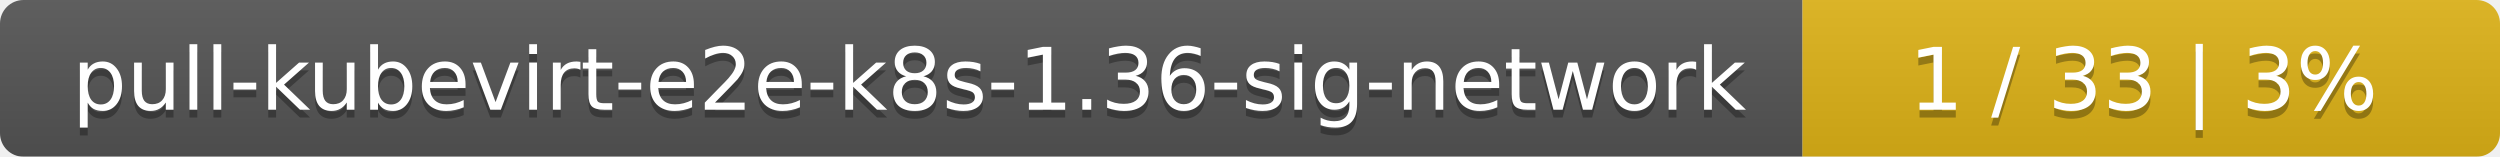
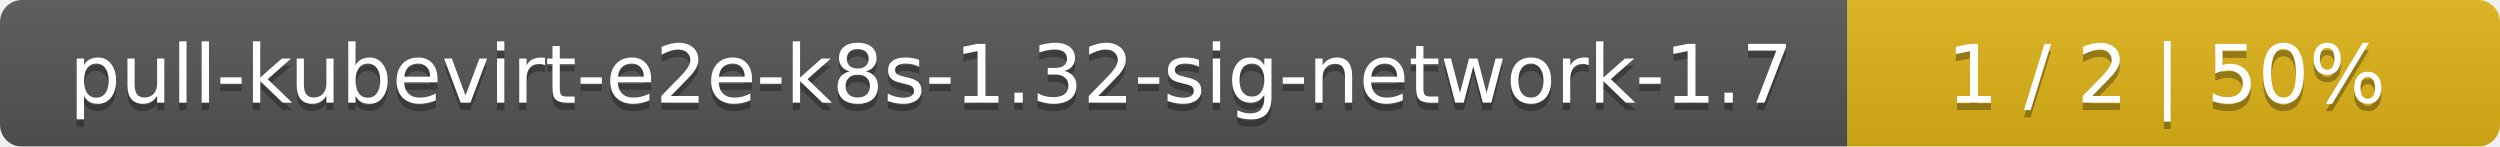
- <svg xmlns="http://www.w3.org/2000/svg" width="319" height="20">
+ <svg xmlns="http://www.w3.org/2000/svg" width="341" height="20">
  <linearGradient id="smooth" x2="0" y2="100%">
    <stop offset="0" stop-color="#bbb" stop-opacity=".1" />
    <stop offset="1" stop-opacity=".1" />
  </linearGradient>
  <mask id="round">
-     <rect width="319" height="20" rx="3" fill="#fff" />
+     <rect width="341" height="20" rx="3" fill="#fff" />
  </mask>
  <g mask="url(#round)">
-     <rect width="230" height="20" fill="#555" />
-     <rect x="230" width="89" height="20" fill="#dfb317" />
-     <rect width="319" height="20" fill="url(#smooth)" />
+     <rect width="252" height="20" fill="#555" />
+     <rect x="252" width="89" height="20" fill="#dfb317" />
+     <rect width="341" height="20" fill="url(#smooth)" />
  </g>
  <g fill="#fff" text-anchor="middle" font-family="DejaVu Sans,Verdana,Geneva,sans-serif" font-size="11">
-     <text x="116" y="15" fill="#010101" fill-opacity=".3">pull-kubevirt-e2e-k8s-1.36-sig-network</text>
-     <text x="116" y="14">pull-kubevirt-e2e-k8s-1.36-sig-network</text>
-     <text x="273.5" y="15" fill="#010101" fill-opacity=".3">1 / 33    |    3%</text>
-     <text x="273.5" y="14">1 / 33    |    3%</text>
+     <text x="127" y="15" fill="#010101" fill-opacity=".3">pull-kubevirt-e2e-k8s-1.32-sig-network-1.7</text>
+     <text x="127" y="14">pull-kubevirt-e2e-k8s-1.32-sig-network-1.7</text>
+     <text x="295.5" y="15" fill="#010101" fill-opacity=".3">1 / 2    |    50%</text>
+     <text x="295.5" y="14">1 / 2    |    50%</text>
  </g>
</svg>
